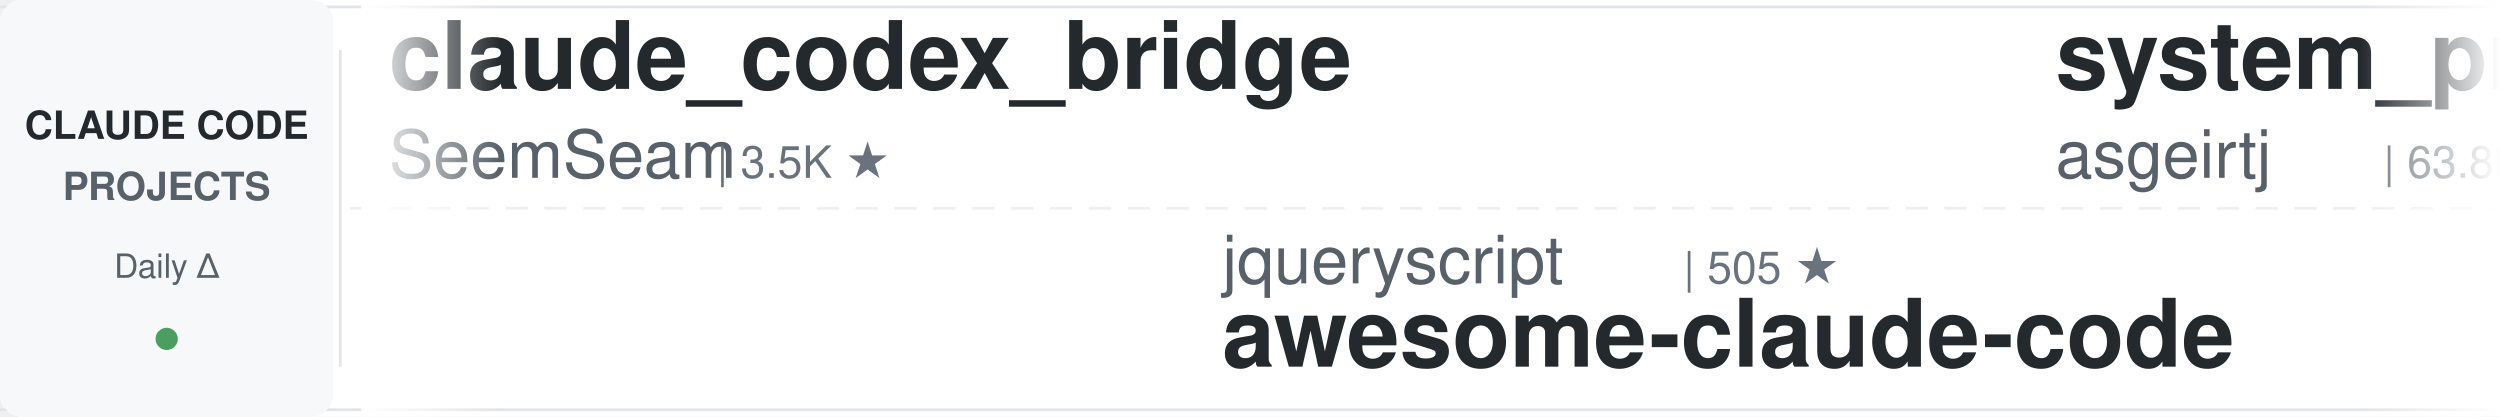
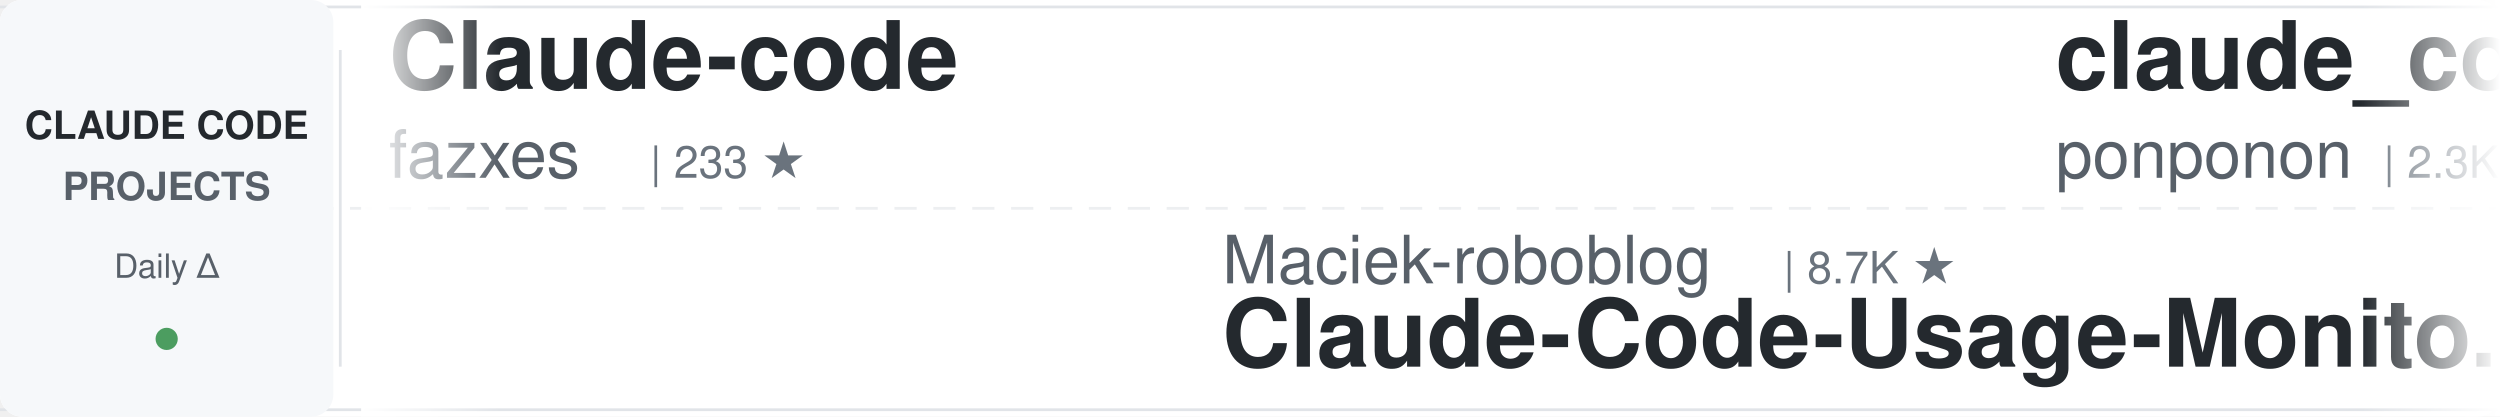
<svg xmlns="http://www.w3.org/2000/svg" width="900" height="150">
  <defs>
    <linearGradient id="awesomeLeftFade" x1="0%" y1="0%" x2="100%" y2="0%">
      <stop offset="0%" style="stop-color:#ffffff;stop-opacity:1" />
      <stop offset="100%" style="stop-color:#ffffff;stop-opacity:0" />
    </linearGradient>
    <linearGradient id="awesomeRightFade" x1="0%" y1="0%" x2="100%" y2="0%">
      <stop offset="0%" style="stop-color:#ffffff;stop-opacity:0" />
      <stop offset="100%" style="stop-color:#ffffff;stop-opacity:1" />
    </linearGradient>
  </defs>
  <rect width="900" height="150" fill="#ffffff" rx="8" />
  <rect x="0" y="2" width="900" height="1" fill="#e1e4e8" />
  <rect x="0" y="147" width="900" height="1" fill="#e1e4e8" />
  <line x1="0" y1="75" x2="900" y2="75" stroke="#e1e4e8" stroke-width="1" stroke-dasharray="8 6" opacity="0.6" />
  <rect x="0" y="0" width="120" height="150" fill="#f6f8fa" rx="8" />
  <text x="60" y="50" font-family="-apple-system, BlinkMacSystemFont, 'Segoe UI', Helvetica, Arial, sans-serif" font-size="14" font-weight="600" fill="#24292e" text-anchor="middle">CLAUDE CODE</text>
  <text x="60" y="72" font-family="-apple-system, BlinkMacSystemFont, 'Segoe UI', Helvetica, Arial, sans-serif" font-size="14" font-weight="600" fill="#586069" text-anchor="middle">PROJECTS</text>
  <text x="60" y="100" font-family="-apple-system, BlinkMacSystemFont, 'Segoe UI', Helvetica, Arial, sans-serif" font-size="12" font-weight="500" fill="#586069" text-anchor="middle">Daily Δ</text>
  <circle cx="60" cy="122" r="4" fill="#22863a" opacity="0.8" />
  <rect x="122" y="18" width="1" height="114" fill="#e1e4e8" />
  <clipPath id="awesomeTickerClip">
    <rect x="130" y="0" width="770" height="150" />
  </clipPath>
  <g clip-path="url(#awesomeTickerClip)">
    <g id="awesomeTickerItems">
      <animateTransform attributeName="transform" attributeType="XML" type="translate" from="0 0" to="-3000 0" dur="54s" repeatCount="indefinite" />
      <g transform="translate(0, 0)">
-         <text x="140" y="32" font-family="-apple-system, BlinkMacSystemFont, 'Segoe UI', Helvetica, Arial, sans-serif" font-size="34" font-weight="600" fill="#24292e">claude_codex_bridge</text>
-         <text x="140" y="64" font-family="-apple-system, BlinkMacSystemFont, 'Segoe UI', Helvetica, Arial, sans-serif" font-size="24" font-weight="400" fill="#586069">SeemSeam</text>
-         <text x="258" y="64" font-family="-apple-system, BlinkMacSystemFont, 'Segoe UI', Helvetica, Arial, sans-serif" font-size="16" font-weight="500" fill="#6a737d">| 3.5K ★</text>
+         <text x="140" y="32" font-family="-apple-system, BlinkMacSystemFont, 'Segoe UI', Helvetica, Arial, sans-serif" font-size="34" font-weight="600" fill="#24292e">Claude-code</text>
+         <text x="140" y="64" font-family="-apple-system, BlinkMacSystemFont, 'Segoe UI', Helvetica, Arial, sans-serif" font-size="24" font-weight="400" fill="#586069">fazxes</text>
+         <text x="234" y="64" font-family="-apple-system, BlinkMacSystemFont, 'Segoe UI', Helvetica, Arial, sans-serif" font-size="16" font-weight="500" fill="#6a737d">| 233 ★</text>
      </g>
      <g transform="translate(300, 0)">
-         <text x="140" y="102" font-family="-apple-system, BlinkMacSystemFont, 'Segoe UI', Helvetica, Arial, sans-serif" font-size="24" font-weight="400" fill="#586069">jqueryscript</text>
-         <text x="306" y="102" font-family="-apple-system, BlinkMacSystemFont, 'Segoe UI', Helvetica, Arial, sans-serif" font-size="16" font-weight="500" fill="#6a737d">| 505 ★</text>
-         <text x="140" y="132" font-family="-apple-system, BlinkMacSystemFont, 'Segoe UI', Helvetica, Arial, sans-serif" font-size="34" font-weight="600" fill="#24292e">awesome-claude-code</text>
+         <text x="140" y="102" font-family="-apple-system, BlinkMacSystemFont, 'Segoe UI', Helvetica, Arial, sans-serif" font-size="24" font-weight="400" fill="#586069">Maciek-roboblog</text>
+         <text x="342" y="102" font-family="-apple-system, BlinkMacSystemFont, 'Segoe UI', Helvetica, Arial, sans-serif" font-size="16" font-weight="500" fill="#6a737d">| 8.7K ★</text>
+         <text x="140" y="132" font-family="-apple-system, BlinkMacSystemFont, 'Segoe UI', Helvetica, Arial, sans-serif" font-size="34" font-weight="600" fill="#24292e">Claude-Code-Usage-Monito...</text>
      </g>
      <g transform="translate(600, 0)">
-         <text x="140" y="32" font-family="-apple-system, BlinkMacSystemFont, 'Segoe UI', Helvetica, Arial, sans-serif" font-size="34" font-weight="600" fill="#24292e">system_prompts_leaks</text>
-         <text x="140" y="64" font-family="-apple-system, BlinkMacSystemFont, 'Segoe UI', Helvetica, Arial, sans-serif" font-size="24" font-weight="400" fill="#586069">asgeirtj</text>
-         <text x="258" y="64" font-family="-apple-system, BlinkMacSystemFont, 'Segoe UI', Helvetica, Arial, sans-serif" font-size="16" font-weight="500" fill="#6a737d">| 63.8K ★</text>
-         <text x="344" y="64" font-family="-apple-system, BlinkMacSystemFont, 'Segoe UI', Helvetica, Arial, sans-serif" font-size="16" font-weight="500" fill="#22863a"> +7</text>
+         <text x="140" y="32" font-family="-apple-system, BlinkMacSystemFont, 'Segoe UI', Helvetica, Arial, sans-serif" font-size="34" font-weight="600" fill="#24292e">claude_code_src</text>
+         <text x="140" y="64" font-family="-apple-system, BlinkMacSystemFont, 'Segoe UI', Helvetica, Arial, sans-serif" font-size="24" font-weight="400" fill="#586069">ponponon</text>
+         <text x="258" y="64" font-family="-apple-system, BlinkMacSystemFont, 'Segoe UI', Helvetica, Arial, sans-serif" font-size="16" font-weight="500" fill="#6a737d">| 2.3K ★</text>
      </g>
      <g transform="translate(900, 0)">
-         <text x="140" y="102" font-family="-apple-system, BlinkMacSystemFont, 'Segoe UI', Helvetica, Arial, sans-serif" font-size="24" font-weight="400" fill="#586069">multica-ai</text>
-         <text x="282" y="102" font-family="-apple-system, BlinkMacSystemFont, 'Segoe UI', Helvetica, Arial, sans-serif" font-size="16" font-weight="500" fill="#6a737d">| 208.7K ★</text>
-         <text x="377" y="102" font-family="-apple-system, BlinkMacSystemFont, 'Segoe UI', Helvetica, Arial, sans-serif" font-size="16" font-weight="500" fill="#22863a"> +21</text>
-         <text x="140" y="132" font-family="-apple-system, BlinkMacSystemFont, 'Segoe UI', Helvetica, Arial, sans-serif" font-size="34" font-weight="600" fill="#24292e">andrej-karpathy-skills</text>
+         <text x="140" y="102" font-family="-apple-system, BlinkMacSystemFont, 'Segoe UI', Helvetica, Arial, sans-serif" font-size="24" font-weight="400" fill="#586069">kodu-ai</text>
+         <text x="246" y="102" font-family="-apple-system, BlinkMacSystemFont, 'Segoe UI', Helvetica, Arial, sans-serif" font-size="16" font-weight="500" fill="#6a737d">| 5.2K ★</text>
+         <text x="140" y="132" font-family="-apple-system, BlinkMacSystemFont, 'Segoe UI', Helvetica, Arial, sans-serif" font-size="34" font-weight="600" fill="#24292e">claude-coder</text>
      </g>
      <g transform="translate(1200, 0)">
-         <text x="140" y="32" font-family="-apple-system, BlinkMacSystemFont, 'Segoe UI', Helvetica, Arial, sans-serif" font-size="34" font-weight="600" fill="#24292e">claude-code-router</text>
-         <text x="140" y="64" font-family="-apple-system, BlinkMacSystemFont, 'Segoe UI', Helvetica, Arial, sans-serif" font-size="24" font-weight="400" fill="#586069">musistudio</text>
-         <text x="282" y="64" font-family="-apple-system, BlinkMacSystemFont, 'Segoe UI', Helvetica, Arial, sans-serif" font-size="16" font-weight="500" fill="#6a737d">| 37.0K ★</text>
+         <text x="140" y="32" font-family="-apple-system, BlinkMacSystemFont, 'Segoe UI', Helvetica, Arial, sans-serif" font-size="34" font-weight="600" fill="#24292e">claude-code-proxy</text>
+         <text x="140" y="64" font-family="-apple-system, BlinkMacSystemFont, 'Segoe UI', Helvetica, Arial, sans-serif" font-size="24" font-weight="400" fill="#586069">1rgs</text>
+         <text x="210" y="64" font-family="-apple-system, BlinkMacSystemFont, 'Segoe UI', Helvetica, Arial, sans-serif" font-size="16" font-weight="500" fill="#6a737d">| 3.7K ★</text>
      </g>
      <g transform="translate(1500, 0)">
-         <text x="140" y="102" font-family="-apple-system, BlinkMacSystemFont, 'Segoe UI', Helvetica, Arial, sans-serif" font-size="24" font-weight="400" fill="#586069">Windy3f3f3f3f</text>
-         <text x="318" y="102" font-family="-apple-system, BlinkMacSystemFont, 'Segoe UI', Helvetica, Arial, sans-serif" font-size="16" font-weight="500" fill="#6a737d">| 2.6K ★</text>
-         <text x="140" y="132" font-family="-apple-system, BlinkMacSystemFont, 'Segoe UI', Helvetica, Arial, sans-serif" font-size="34" font-weight="600" fill="#24292e">claude-code-from-scratch</text>
+         <text x="140" y="102" font-family="-apple-system, BlinkMacSystemFont, 'Segoe UI', Helvetica, Arial, sans-serif" font-size="24" font-weight="400" fill="#586069">KPR111</text>
+         <text x="234" y="102" font-family="-apple-system, BlinkMacSystemFont, 'Segoe UI', Helvetica, Arial, sans-serif" font-size="16" font-weight="500" fill="#6a737d">| 18 ★</text>
+         <text x="140" y="132" font-family="-apple-system, BlinkMacSystemFont, 'Segoe UI', Helvetica, Arial, sans-serif" font-size="34" font-weight="600" fill="#24292e">Claude-Code</text>
      </g>
      <g transform="translate(1800, 0)">
-         <text x="140" y="32" font-family="-apple-system, BlinkMacSystemFont, 'Segoe UI', Helvetica, Arial, sans-serif" font-size="34" font-weight="600" fill="#24292e">claude-code-ultimate-gui...</text>
-         <text x="140" y="64" font-family="-apple-system, BlinkMacSystemFont, 'Segoe UI', Helvetica, Arial, sans-serif" font-size="24" font-weight="400" fill="#586069">FlorianBruniaux</text>
-         <text x="342" y="64" font-family="-apple-system, BlinkMacSystemFont, 'Segoe UI', Helvetica, Arial, sans-serif" font-size="16" font-weight="500" fill="#6a737d">| 5.8K ★</text>
+         <text x="140" y="32" font-family="-apple-system, BlinkMacSystemFont, 'Segoe UI', Helvetica, Arial, sans-serif" font-size="34" font-weight="600" fill="#24292e">awesome-claude-code-tool...</text>
+         <text x="140" y="64" font-family="-apple-system, BlinkMacSystemFont, 'Segoe UI', Helvetica, Arial, sans-serif" font-size="24" font-weight="400" fill="#586069">rohitg00</text>
+         <text x="258" y="64" font-family="-apple-system, BlinkMacSystemFont, 'Segoe UI', Helvetica, Arial, sans-serif" font-size="16" font-weight="500" fill="#6a737d">| 2.6K ★</text>
+         <text x="335" y="64" font-family="-apple-system, BlinkMacSystemFont, 'Segoe UI', Helvetica, Arial, sans-serif" font-size="16" font-weight="500" fill="#22863a"> +1</text>
      </g>
      <g transform="translate(2100, 0)">
-         <text x="140" y="102" font-family="-apple-system, BlinkMacSystemFont, 'Segoe UI', Helvetica, Arial, sans-serif" font-size="24" font-weight="400" fill="#586069">krusemediallc</text>
-         <text x="318" y="102" font-family="-apple-system, BlinkMacSystemFont, 'Segoe UI', Helvetica, Arial, sans-serif" font-size="16" font-weight="500" fill="#6a737d">| 1.4K ★</text>
-         <text x="140" y="132" font-family="-apple-system, BlinkMacSystemFont, 'Segoe UI', Helvetica, Arial, sans-serif" font-size="34" font-weight="600" fill="#24292e">arcads-claude-code</text>
+         <text x="140" y="102" font-family="-apple-system, BlinkMacSystemFont, 'Segoe UI', Helvetica, Arial, sans-serif" font-size="24" font-weight="400" fill="#586069">edmund-io</text>
+         <text x="270" y="102" font-family="-apple-system, BlinkMacSystemFont, 'Segoe UI', Helvetica, Arial, sans-serif" font-size="16" font-weight="500" fill="#6a737d">| 1.5K ★</text>
+         <text x="140" y="132" font-family="-apple-system, BlinkMacSystemFont, 'Segoe UI', Helvetica, Arial, sans-serif" font-size="34" font-weight="600" fill="#24292e">edmunds-claude-code</text>
      </g>
      <g transform="translate(2400, 0)">
-         <text x="140" y="32" font-family="-apple-system, BlinkMacSystemFont, 'Segoe UI', Helvetica, Arial, sans-serif" font-size="34" font-weight="600" fill="#24292e">claude-code-cheat-sheet</text>
-         <text x="140" y="64" font-family="-apple-system, BlinkMacSystemFont, 'Segoe UI', Helvetica, Arial, sans-serif" font-size="24" font-weight="400" fill="#586069">Njengah</text>
-         <text x="246" y="64" font-family="-apple-system, BlinkMacSystemFont, 'Segoe UI', Helvetica, Arial, sans-serif" font-size="16" font-weight="500" fill="#6a737d">| 1.9K ★</text>
+         <text x="140" y="32" font-family="-apple-system, BlinkMacSystemFont, 'Segoe UI', Helvetica, Arial, sans-serif" font-size="34" font-weight="600" fill="#24292e">sc-claude-code-files</text>
+         <text x="140" y="64" font-family="-apple-system, BlinkMacSystemFont, 'Segoe UI', Helvetica, Arial, sans-serif" font-size="24" font-weight="400" fill="#586069">https-deeplearning-ai</text>
+         <text x="414" y="64" font-family="-apple-system, BlinkMacSystemFont, 'Segoe UI', Helvetica, Arial, sans-serif" font-size="16" font-weight="500" fill="#6a737d">| 547 ★</text>
      </g>
      <g transform="translate(2700, 0)">
-         <text x="140" y="102" font-family="-apple-system, BlinkMacSystemFont, 'Segoe UI', Helvetica, Arial, sans-serif" font-size="24" font-weight="400" fill="#586069">1rgs</text>
-         <text x="210" y="102" font-family="-apple-system, BlinkMacSystemFont, 'Segoe UI', Helvetica, Arial, sans-serif" font-size="16" font-weight="500" fill="#6a737d">| 3.7K ★</text>
-         <text x="140" y="132" font-family="-apple-system, BlinkMacSystemFont, 'Segoe UI', Helvetica, Arial, sans-serif" font-size="34" font-weight="600" fill="#24292e">claude-code-proxy</text>
+         <text x="140" y="102" font-family="-apple-system, BlinkMacSystemFont, 'Segoe UI', Helvetica, Arial, sans-serif" font-size="24" font-weight="400" fill="#586069">VoltAgent</text>
+         <text x="270" y="102" font-family="-apple-system, BlinkMacSystemFont, 'Segoe UI', Helvetica, Arial, sans-serif" font-size="16" font-weight="500" fill="#6a737d">| 24.7K ★</text>
+         <text x="356" y="102" font-family="-apple-system, BlinkMacSystemFont, 'Segoe UI', Helvetica, Arial, sans-serif" font-size="16" font-weight="500" fill="#22863a"> +4</text>
+         <text x="140" y="132" font-family="-apple-system, BlinkMacSystemFont, 'Segoe UI', Helvetica, Arial, sans-serif" font-size="34" font-weight="600" fill="#24292e">awesome-claude-code-suba...</text>
      </g>
      <g transform="translate(3000, 0)">
-         <text x="140" y="32" font-family="-apple-system, BlinkMacSystemFont, 'Segoe UI', Helvetica, Arial, sans-serif" font-size="34" font-weight="600" fill="#24292e">claude_codex_bridge</text>
-         <text x="140" y="64" font-family="-apple-system, BlinkMacSystemFont, 'Segoe UI', Helvetica, Arial, sans-serif" font-size="24" font-weight="400" fill="#586069">SeemSeam</text>
-         <text x="258" y="64" font-family="-apple-system, BlinkMacSystemFont, 'Segoe UI', Helvetica, Arial, sans-serif" font-size="16" font-weight="500" fill="#6a737d">| 3.5K ★</text>
+         <text x="140" y="32" font-family="-apple-system, BlinkMacSystemFont, 'Segoe UI', Helvetica, Arial, sans-serif" font-size="34" font-weight="600" fill="#24292e">Claude-code</text>
+         <text x="140" y="64" font-family="-apple-system, BlinkMacSystemFont, 'Segoe UI', Helvetica, Arial, sans-serif" font-size="24" font-weight="400" fill="#586069">fazxes</text>
+         <text x="234" y="64" font-family="-apple-system, BlinkMacSystemFont, 'Segoe UI', Helvetica, Arial, sans-serif" font-size="16" font-weight="500" fill="#6a737d">| 233 ★</text>
      </g>
      <g transform="translate(3300, 0)">
-         <text x="140" y="102" font-family="-apple-system, BlinkMacSystemFont, 'Segoe UI', Helvetica, Arial, sans-serif" font-size="24" font-weight="400" fill="#586069">jqueryscript</text>
-         <text x="306" y="102" font-family="-apple-system, BlinkMacSystemFont, 'Segoe UI', Helvetica, Arial, sans-serif" font-size="16" font-weight="500" fill="#6a737d">| 505 ★</text>
-         <text x="140" y="132" font-family="-apple-system, BlinkMacSystemFont, 'Segoe UI', Helvetica, Arial, sans-serif" font-size="34" font-weight="600" fill="#24292e">awesome-claude-code</text>
+         <text x="140" y="102" font-family="-apple-system, BlinkMacSystemFont, 'Segoe UI', Helvetica, Arial, sans-serif" font-size="24" font-weight="400" fill="#586069">Maciek-roboblog</text>
+         <text x="342" y="102" font-family="-apple-system, BlinkMacSystemFont, 'Segoe UI', Helvetica, Arial, sans-serif" font-size="16" font-weight="500" fill="#6a737d">| 8.7K ★</text>
+         <text x="140" y="132" font-family="-apple-system, BlinkMacSystemFont, 'Segoe UI', Helvetica, Arial, sans-serif" font-size="34" font-weight="600" fill="#24292e">Claude-Code-Usage-Monito...</text>
      </g>
      <g transform="translate(3600, 0)">
-         <text x="140" y="32" font-family="-apple-system, BlinkMacSystemFont, 'Segoe UI', Helvetica, Arial, sans-serif" font-size="34" font-weight="600" fill="#24292e">system_prompts_leaks</text>
-         <text x="140" y="64" font-family="-apple-system, BlinkMacSystemFont, 'Segoe UI', Helvetica, Arial, sans-serif" font-size="24" font-weight="400" fill="#586069">asgeirtj</text>
-         <text x="258" y="64" font-family="-apple-system, BlinkMacSystemFont, 'Segoe UI', Helvetica, Arial, sans-serif" font-size="16" font-weight="500" fill="#6a737d">| 63.8K ★</text>
-         <text x="344" y="64" font-family="-apple-system, BlinkMacSystemFont, 'Segoe UI', Helvetica, Arial, sans-serif" font-size="16" font-weight="500" fill="#22863a"> +7</text>
+         <text x="140" y="32" font-family="-apple-system, BlinkMacSystemFont, 'Segoe UI', Helvetica, Arial, sans-serif" font-size="34" font-weight="600" fill="#24292e">claude_code_src</text>
+         <text x="140" y="64" font-family="-apple-system, BlinkMacSystemFont, 'Segoe UI', Helvetica, Arial, sans-serif" font-size="24" font-weight="400" fill="#586069">ponponon</text>
+         <text x="258" y="64" font-family="-apple-system, BlinkMacSystemFont, 'Segoe UI', Helvetica, Arial, sans-serif" font-size="16" font-weight="500" fill="#6a737d">| 2.3K ★</text>
      </g>
      <g transform="translate(3900, 0)">
-         <text x="140" y="102" font-family="-apple-system, BlinkMacSystemFont, 'Segoe UI', Helvetica, Arial, sans-serif" font-size="24" font-weight="400" fill="#586069">multica-ai</text>
-         <text x="282" y="102" font-family="-apple-system, BlinkMacSystemFont, 'Segoe UI', Helvetica, Arial, sans-serif" font-size="16" font-weight="500" fill="#6a737d">| 208.7K ★</text>
-         <text x="377" y="102" font-family="-apple-system, BlinkMacSystemFont, 'Segoe UI', Helvetica, Arial, sans-serif" font-size="16" font-weight="500" fill="#22863a"> +21</text>
-         <text x="140" y="132" font-family="-apple-system, BlinkMacSystemFont, 'Segoe UI', Helvetica, Arial, sans-serif" font-size="34" font-weight="600" fill="#24292e">andrej-karpathy-skills</text>
+         <text x="140" y="102" font-family="-apple-system, BlinkMacSystemFont, 'Segoe UI', Helvetica, Arial, sans-serif" font-size="24" font-weight="400" fill="#586069">kodu-ai</text>
+         <text x="246" y="102" font-family="-apple-system, BlinkMacSystemFont, 'Segoe UI', Helvetica, Arial, sans-serif" font-size="16" font-weight="500" fill="#6a737d">| 5.2K ★</text>
+         <text x="140" y="132" font-family="-apple-system, BlinkMacSystemFont, 'Segoe UI', Helvetica, Arial, sans-serif" font-size="34" font-weight="600" fill="#24292e">claude-coder</text>
      </g>
    </g>
  </g>
  <rect x="130" y="0" width="50" height="150" fill="url(#awesomeLeftFade)" />
  <rect x="850" y="0" width="50" height="150" fill="url(#awesomeRightFade)" />
</svg>
